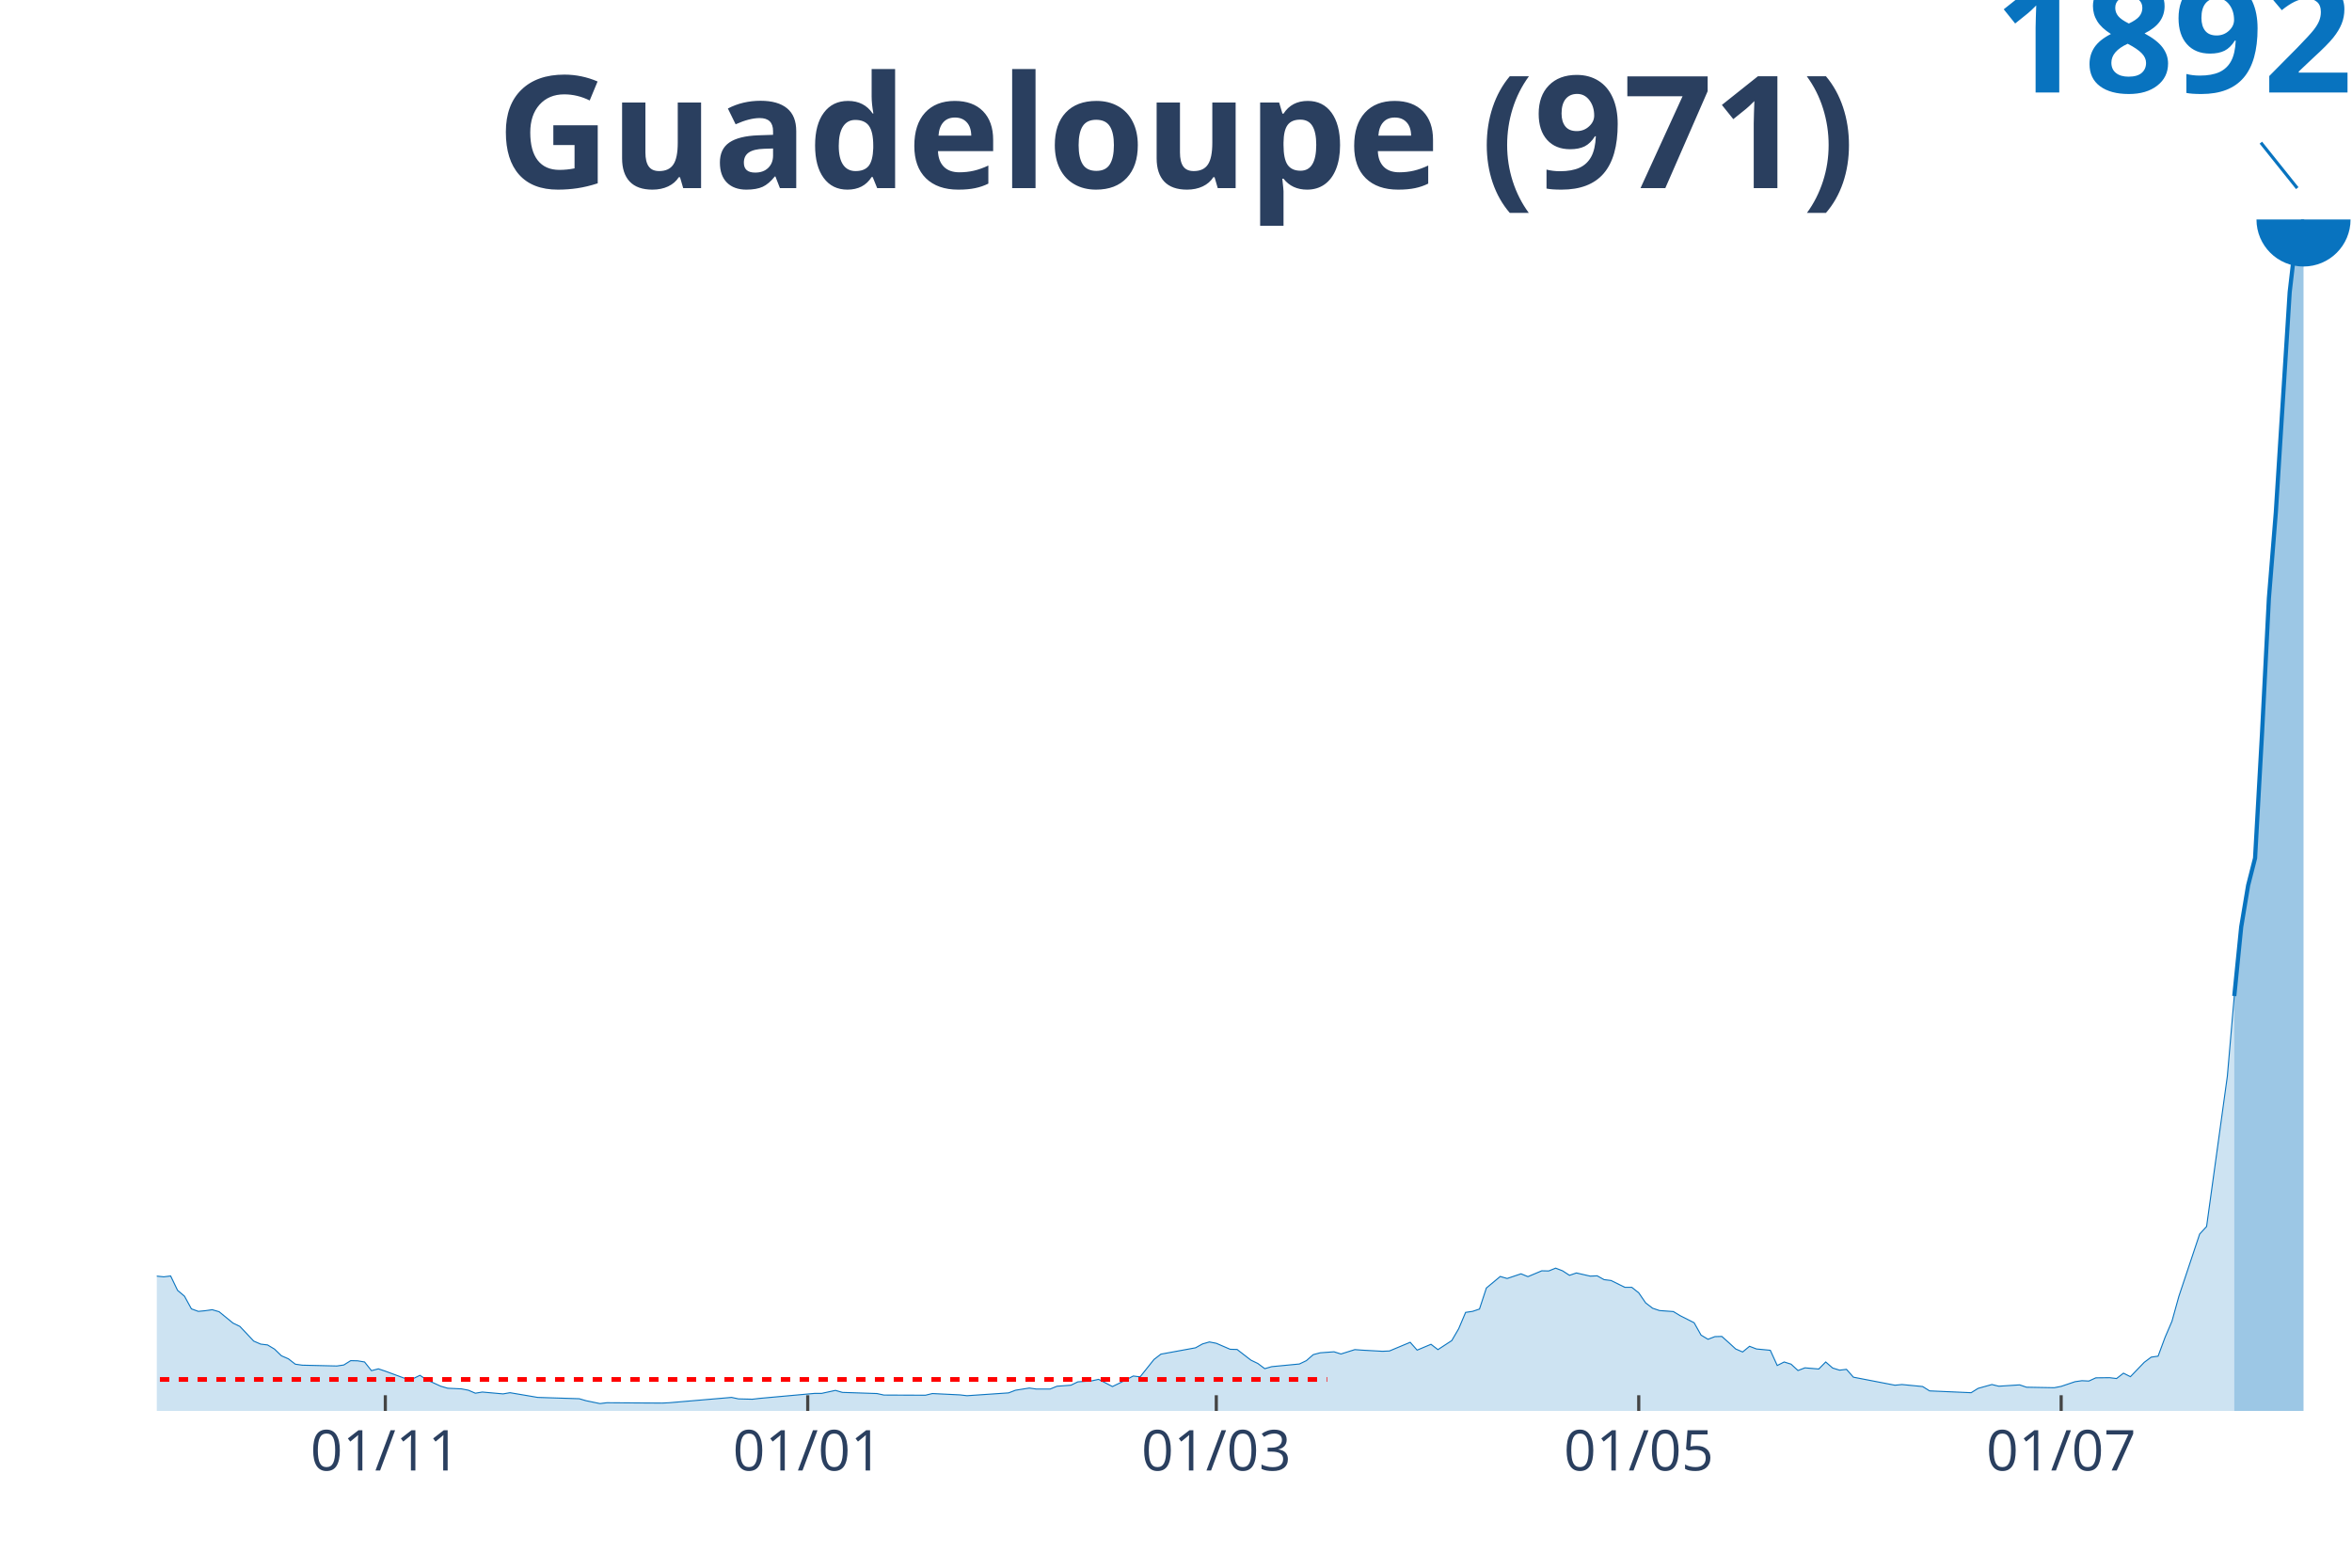
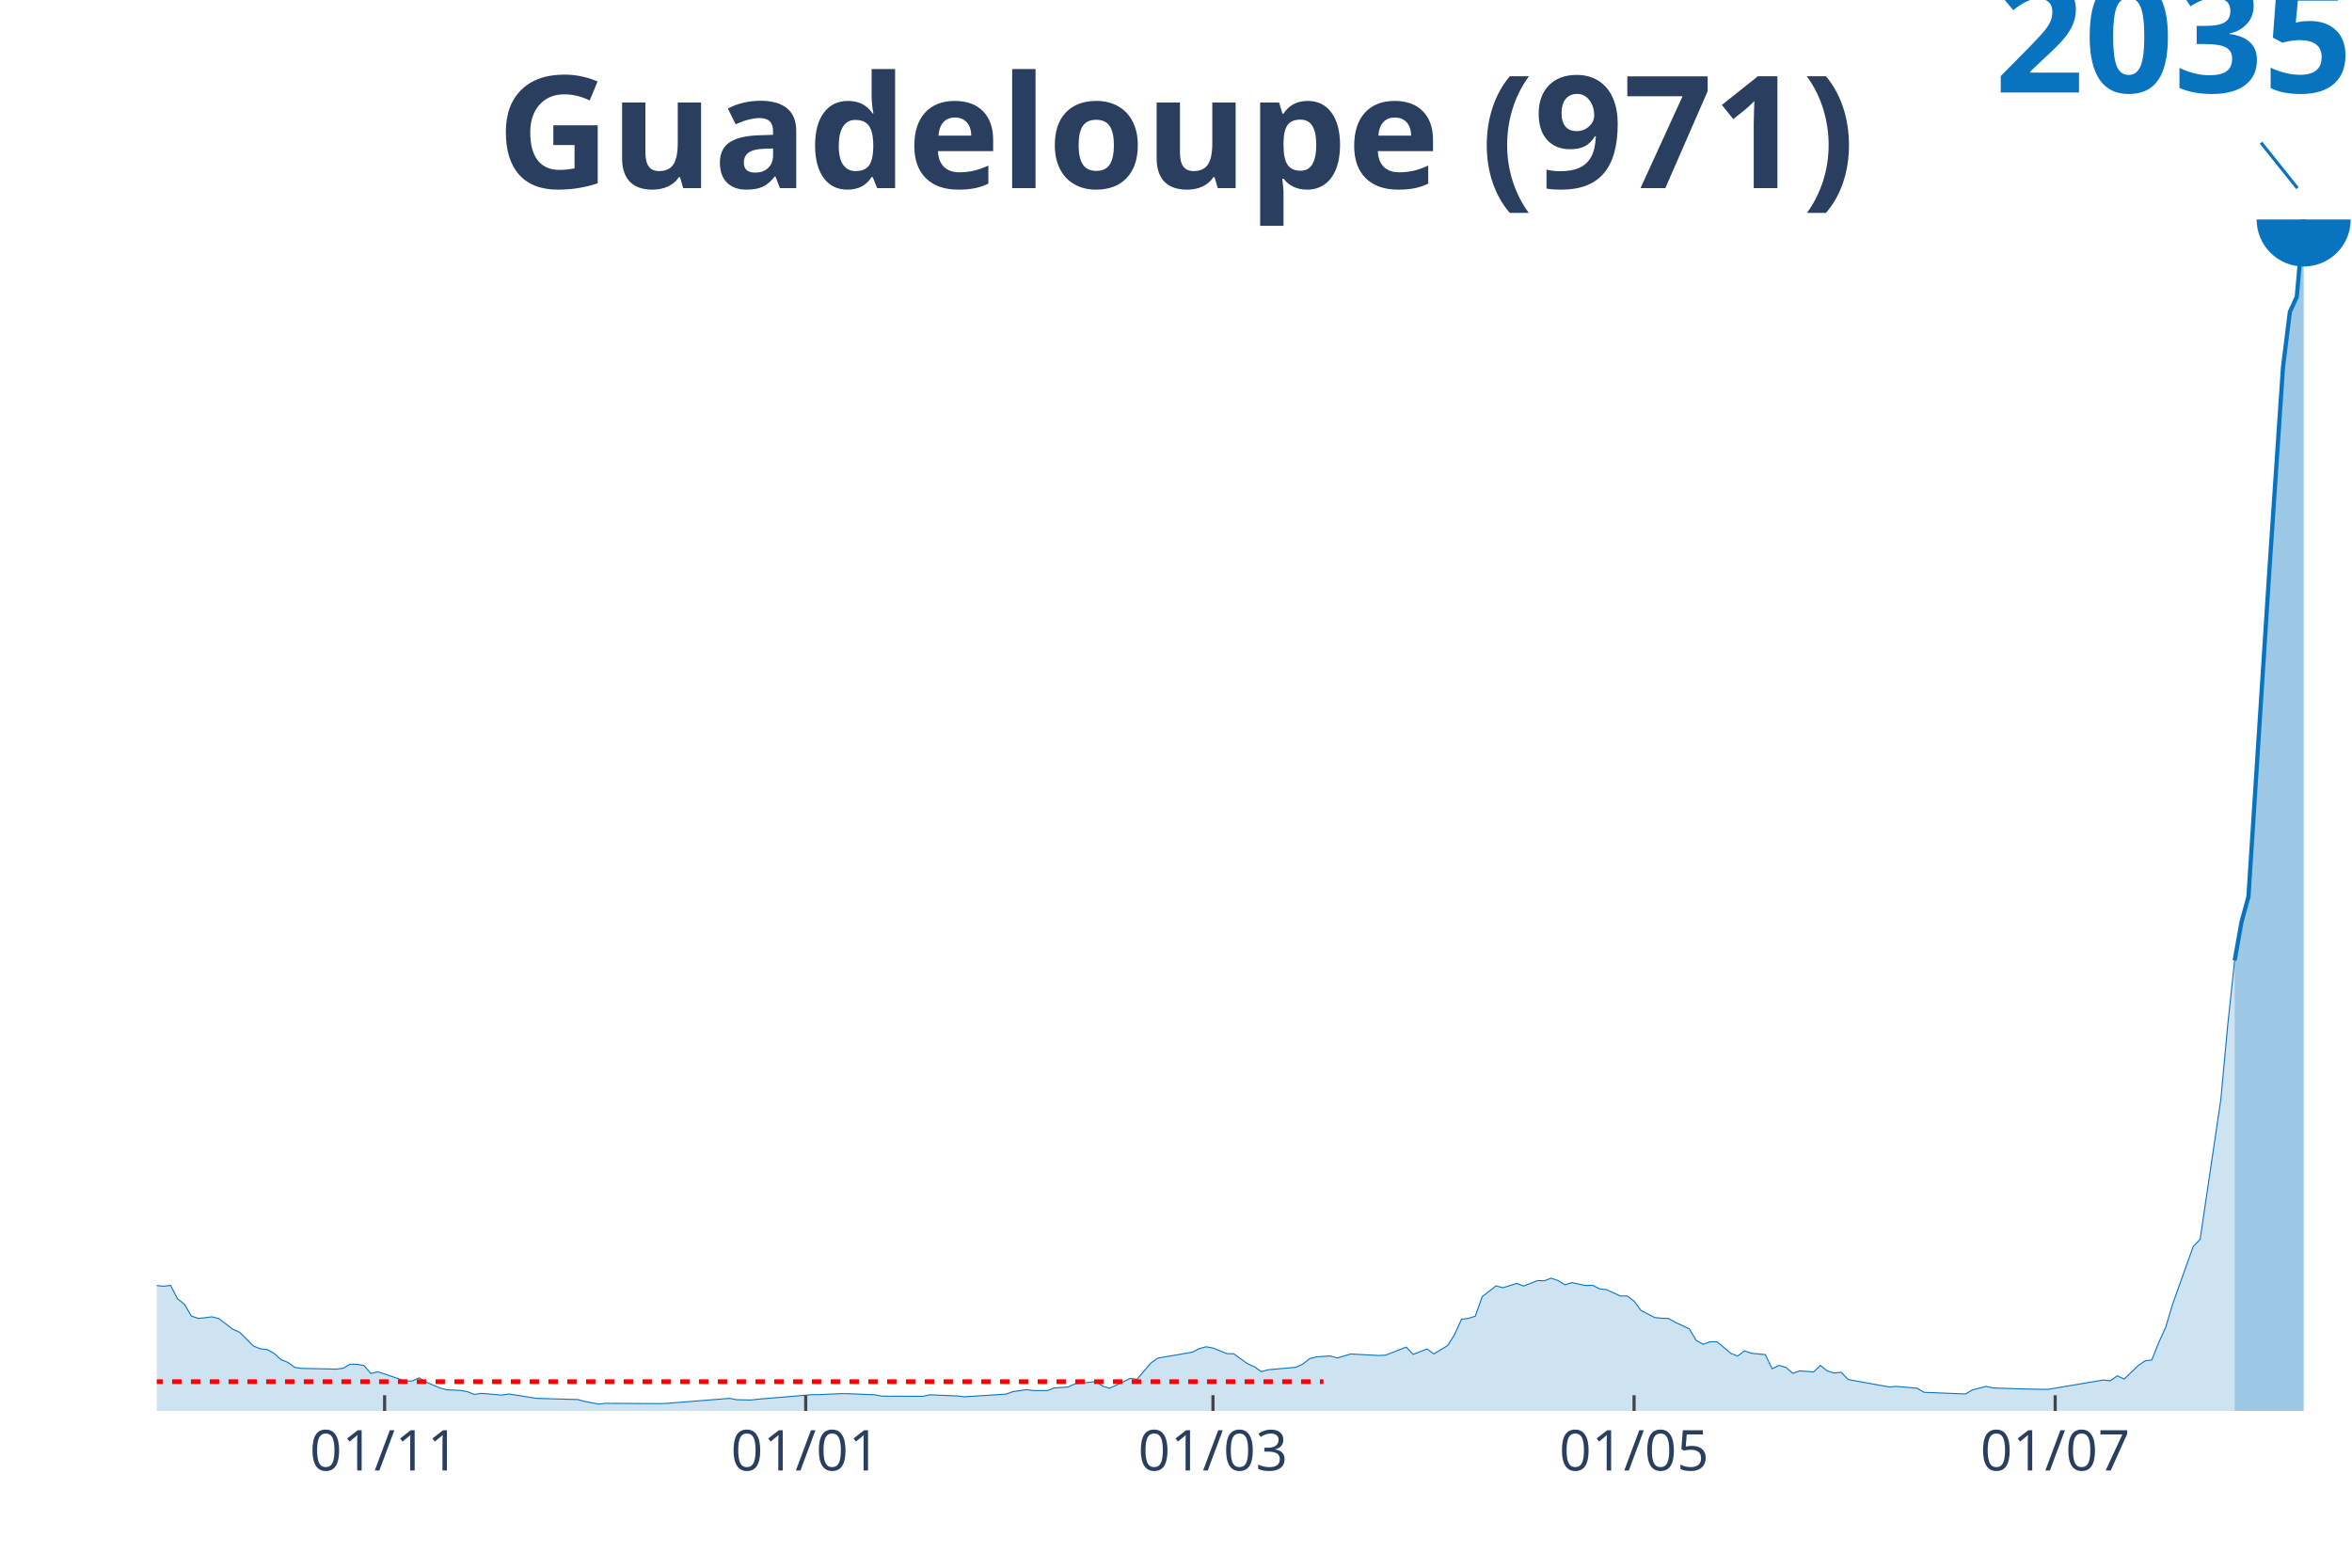
<svg xmlns="http://www.w3.org/2000/svg" class="main-svg" width="1125" height="750" style="" viewBox="0 0 750 500">
  <rect x="0" y="0" width="750" height="500" style="fill: rgb(0, 0, 0); fill-opacity: 0;" />
-   <defs id="defs-9455d8">
+   <defs id="defs-4c73e9">
    <g class="clips">
-       <clipPath id="clip9455d8xyplot" class="plotclip">
+       <clipPath id="clip4c73e9xyplot" class="plotclip">
        <rect width="700" height="380" />
      </clipPath>
-       <clipPath class="axesclip" id="clip9455d8x">
+       <clipPath class="axesclip" id="clip4c73e9x">
        <rect x="50" y="0" width="700" height="500" />
      </clipPath>
-       <clipPath class="axesclip" id="clip9455d8y">
+       <clipPath class="axesclip" id="clip4c73e9y">
        <rect x="0" y="70" width="750" height="380" />
      </clipPath>
-       <clipPath class="axesclip" id="clip9455d8xy">
+       <clipPath class="axesclip" id="clip4c73e9xy">
        <rect x="50" y="70" width="700" height="380" />
      </clipPath>
    </g>
    <g class="gradients" />
  </defs>
  <g class="bglayer">
    <rect class="bg" x="50" y="70" width="700" height="380" style="fill: rgb(0, 0, 0); fill-opacity: 0; stroke-width: 0;" />
  </g>
  <g class="layer-below">
    <g class="imagelayer" />
    <g class="shapelayer" />
  </g>
  <g class="cartesianlayer">
    <g class="subplot xy">
      <g class="layer-subplot">
        <g class="shapelayer" />
        <g class="imagelayer" />
      </g>
      <g class="gridlayer">
        <g class="x">
-           <path class="xgrid crisp" transform="translate(122.87,0)" d="M0,70v380" style="stroke: rgb(255, 255, 255); stroke-opacity: 1; stroke-width: 1px;" />
-           <path class="xgrid crisp" transform="translate(257.57,0)" d="M0,70v380" style="stroke: rgb(255, 255, 255); stroke-opacity: 1; stroke-width: 1px;" />
-           <path class="xgrid crisp" transform="translate(387.85,0)" d="M0,70v380" style="stroke: rgb(255, 255, 255); stroke-opacity: 1; stroke-width: 1px;" />
-           <path class="xgrid crisp" transform="translate(522.56,0)" d="M0,70v380" style="stroke: rgb(255, 255, 255); stroke-opacity: 1; stroke-width: 1px;" />
-           <path class="xgrid crisp" transform="translate(657.26,0)" d="M0,70v380" style="stroke: rgb(255, 255, 255); stroke-opacity: 1; stroke-width: 1px;" />
+           <path class="xgrid crisp" transform="translate(122.64,0)" d="M0,70v380" style="stroke: rgb(255, 255, 255); stroke-opacity: 1; stroke-width: 1px;" />
+           <path class="xgrid crisp" transform="translate(256.92,0)" d="M0,70v380" style="stroke: rgb(255, 255, 255); stroke-opacity: 1; stroke-width: 1px;" />
+           <path class="xgrid crisp" transform="translate(386.79,0)" d="M0,70v380" style="stroke: rgb(255, 255, 255); stroke-opacity: 1; stroke-width: 1px;" />
+           <path class="xgrid crisp" transform="translate(521.07,0)" d="M0,70v380" style="stroke: rgb(255, 255, 255); stroke-opacity: 1; stroke-width: 1px;" />
+           <path class="xgrid crisp" transform="translate(655.35,0)" d="M0,70v380" style="stroke: rgb(255, 255, 255); stroke-opacity: 1; stroke-width: 1px;" />
        </g>
        <g class="y" />
      </g>
      <g class="zerolinelayer" />
      <path class="xlines-below" />
      <path class="ylines-below" />
      <g class="overlines-below" />
      <g class="xaxislayer-below" />
      <g class="yaxislayer-below" />
      <g class="overaxes-below" />
-       <g class="plot" transform="translate(50, 70)" clip-path="url('#clip9455d8xyplot')">
+       <g class="plot" transform="translate(50, 70)" clip-path="url('#clip4c73e9xyplot')">
        <g class="scatterlayer mlayer">
-           <g class="trace scatter tracee9c3cf" style="stroke-miterlimit: 2;">
+           <g class="trace scatter trace553009" style="stroke-miterlimit: 2;">
            <g class="fills">
              <g>
-                 <path class="js-fill" d="M662.46,380L-300.32,380L-300.32,380L-170.03,379.31L-167.82,379.36L-150.16,379.25L-147.95,377.87L-141.32,376.91L-139.12,377.07L-132.49,377.82L-130.28,378.72L-117.03,376.64L-114.83,374.83L-101.58,367.43L-99.37,365.62L-94.95,362.16L-92.74,362.21L-88.33,362.21L-86.12,358.21L-79.5,347.29L-77.29,346.23L-72.87,345.16L-70.66,341.01L-68.45,339.73L-66.25,336.69L-64.04,335.9L-61.83,333.13L-57.41,333.18L-55.21,334.67L-53,331.69L-50.79,332.27L-48.58,329.66L-46.37,330.78L-35.33,322.42L-33.12,321.09L-30.91,319.12L-28.71,320.34L-26.5,319.6L-24.29,317.2L-22.08,316.61L-19.87,319.92L-17.67,321.83L-15.46,322.05L-13.25,321.89L-11.04,322.95L-6.62,331.85L-4.42,332.54L0,337.01L2.21,337.23L4.42,336.96L6.62,341.54L8.83,343.41L11.04,347.45L13.25,348.25L15.46,348.04L17.67,347.72L19.87,348.36L24.29,351.98L26.5,353.05L30.91,357.73L33.12,358.69L35.33,358.96L37.54,360.29L39.75,362.42L41.96,363.38L44.16,365.09L46.37,365.41L57.41,365.67L59.62,365.35L61.83,363.97L64.04,364.02L66.25,364.39L68.45,367.16L70.66,366.58L72.87,367.32L79.5,369.77L81.7,369.72L83.91,368.65L86.12,370.09L90.54,372.12L92.74,372.76L97.16,372.97L99.37,373.4L101.58,374.35L103.79,373.98L110.41,374.57L112.62,374.19L119.24,375.31L121.45,375.69L134.7,376.11L136.91,376.75L141.32,377.66L143.53,377.39L161.2,377.5L163.41,377.39L183.28,375.69L185.49,376.16L189.91,376.27L192.11,376.01L209.78,374.41L211.99,374.41L216.4,373.45L218.61,374.09L229.65,374.46L231.86,374.94L245.11,374.99L247.32,374.46L256.15,374.89L258.36,375.15L271.61,374.25L273.82,373.4L278.23,372.7L280.44,373.02L284.86,373.02L287.07,372.12L291.48,371.8L293.69,370.73L298.11,370.41L300.32,369.93L304.73,372.22L306.94,371.16L311.36,368.87L313.56,369.13L317.98,363.59L320.19,361.89L331.23,359.87L333.44,358.64L335.65,358L337.85,358.43L342.27,360.34L344.48,360.4L348.9,363.81L351.1,364.87L353.31,366.52L355.52,365.88L364.35,365.03L366.56,363.97L368.77,362.05L370.98,361.46L375.39,361.14L377.6,361.84L382.02,360.45L384.23,360.61L390.85,360.98L393.06,360.88L399.68,358.11L401.89,360.61L406.31,358.75L408.52,360.45L412.93,357.57L415.14,353.79L417.35,348.57L419.56,348.25L421.77,347.51L423.97,340.8L428.39,337.12L430.6,337.76L435.02,336.27L437.22,337.17L441.64,335.31L443.85,335.36L446.06,334.46L448.26,335.31L450.47,336.75L452.68,336L457.1,337.01L459.31,336.91L461.51,338.13L463.72,338.4L468.14,340.58L470.35,340.58L472.56,342.34L474.76,345.54L476.97,347.24L479.18,347.99L483.6,348.31L485.8,349.64L490.22,351.88L492.43,355.82L494.64,357.15L496.85,356.3L499.05,356.24L501.26,358.21L503.47,360.24L505.68,361.2L507.89,359.39L510.09,360.24L514.51,360.66L516.72,365.51L518.93,364.39L521.14,365.09L523.34,367.11L525.55,366.26L529.97,366.63L532.18,364.39L534.38,366.31L536.59,367L538.8,366.74L541.01,369.24L554.26,371.8L556.47,371.58L563.09,372.22L565.3,373.61L578.55,374.19L580.76,372.81L585.17,371.58L587.38,372.12L594.01,371.69L596.21,372.44L605.05,372.6L607.26,372.17L611.67,370.68L613.88,370.36L616.09,370.47L618.3,369.45L622.71,369.4L624.92,369.67L627.13,367.96L629.34,369.08L633.75,364.5L635.96,362.85L638.17,362.53L640.38,356.56L642.59,351.4L644.79,343.46L651.42,323.59L653.63,321.19L660.25,273.25L662.46,247.69" style="fill: rgb(8, 115, 191); fill-opacity: 0.2; stroke-width: 0;" />
+                 <path class="js-fill" d="M662.58,380L-299.37,380L-299.37,380L-169.5,379.36L-167.3,379.41L-147.48,378.02L-145.28,377.03L-129.87,378.81L-127.67,378.76L-112.26,374.2L-110.06,372.47L-101.26,368.31L-99.06,366.62L-94.65,363.41L-92.45,363.45L-88.05,363.45L-85.85,359.74L-79.25,349.58L-77.04,348.59L-72.64,347.6L-70.44,343.74L-63.84,338.98L-61.64,336.41L-57.23,336.46L-55.03,337.84L-52.83,335.07L-50.63,335.61L-48.43,333.19L-46.23,334.23L-33.02,325.21L-30.82,323.38L-28.62,324.52L-26.42,323.82L-24.21,321.6L-22.01,321.05L-17.61,325.91L-15.41,326.1L-13.21,325.95L-11.01,326.95L-6.6,335.22L-4.4,335.86L0,340.02L2.2,340.22L4.4,339.97L6.6,344.23L8.81,345.97L11.01,349.73L13.21,350.48L15.41,350.28L17.61,349.98L19.81,350.57L24.21,353.94L26.42,354.93L30.82,359.29L33.02,360.19L35.22,360.43L37.42,361.67L39.62,363.65L41.82,364.54L44.03,366.13L46.23,366.43L57.23,366.67L59.43,366.38L61.64,365.09L63.84,365.14L66.04,365.49L68.24,368.06L70.44,367.52L72.64,368.21L79.25,370.49L81.45,370.44L83.65,369.45L85.85,370.79L90.25,372.67L92.45,373.26L96.86,373.46L99.06,373.86L101.26,374.75L103.46,374.4L110.06,374.95L112.26,374.6L118.87,375.64L121.07,375.99L134.28,376.38L136.48,376.98L140.88,377.82L143.08,377.57L160.69,377.67L162.89,377.57L182.7,375.99L184.91,376.43L189.31,376.53L191.51,376.28L209.12,374.8L211.32,374.8L217.92,374.5L220.13,374.5L228.93,374.85L231.13,375.29L244.34,375.34L246.54,374.85L255.35,375.24L257.55,375.49L270.75,374.65L272.96,373.86L277.36,373.21L279.56,373.51L283.96,373.51L286.16,372.67L290.57,372.37L292.77,371.38L299.37,370.64L301.57,372.07L303.77,372.77L305.97,371.78L310.38,369.65L312.58,369.89L316.98,364.74L319.18,363.16L330.19,361.27L332.39,360.14L334.59,359.54L336.79,359.94L341.19,361.72L343.4,361.77L347.8,364.94L350,365.93L352.2,367.47L354.4,366.87L363.21,366.08L365.41,365.09L367.61,363.31L369.81,362.76L374.21,362.46L376.42,363.11L380.82,361.82L383.02,361.97L389.62,362.32L391.82,362.22L398.43,359.64L400.63,361.97L405.03,360.23L407.23,361.82L411.64,359.14L413.84,355.63L416.04,350.77L418.24,350.48L420.44,349.78L422.64,343.54L427.04,340.12L429.25,340.72L433.65,339.33L435.85,340.17L440.25,338.44L442.45,338.49L444.65,337.65L446.86,338.44L449.06,339.78L451.26,339.08L455.66,340.02L457.86,339.92L460.06,341.06L462.26,341.31L466.67,343.34L468.87,343.34L471.07,344.98L473.27,347.95L477.67,350.23L479.87,350.43L482.08,350.53L484.28,351.76L488.68,353.84L490.88,357.51L493.08,358.75L495.28,357.96L497.48,357.91L499.69,359.74L501.89,361.62L504.09,362.51L506.29,360.83L508.49,361.62L512.89,362.02L515.09,366.53L517.3,365.49L519.5,366.13L521.7,368.01L523.9,367.22L528.3,367.57L530.5,365.49L532.7,367.27L534.91,367.91L537.11,367.67L539.31,369.99L552.52,372.37L554.72,372.17L561.32,372.77L563.52,374.06L576.73,374.6L578.93,373.31L583.33,372.17L585.53,372.67L594.34,372.97L596.54,373.02L600.94,373.11L603.14,373.11L620.75,370.14L622.96,370.39L625.16,368.8L627.36,369.84L631.76,365.58L633.96,364.05L636.16,363.75L638.36,358.2L640.57,353.4L642.77,346.02L649.37,327.54L651.57,325.26L658.18,280.63L660.38,256.85L662.58,236.34" style="fill: rgb(8, 115, 191); fill-opacity: 0.2; stroke-width: 0;" />
              </g>
            </g>
            <g class="errorbars" />
            <g class="lines">
-               <path class="js-line" d="M-300.32,380L-170.03,379.31L-167.82,379.36L-150.16,379.25L-147.95,377.87L-141.32,376.91L-139.12,377.07L-132.49,377.82L-130.28,378.72L-117.03,376.64L-114.83,374.83L-101.58,367.43L-99.37,365.62L-94.95,362.16L-92.74,362.21L-88.33,362.21L-86.12,358.21L-79.5,347.29L-77.29,346.23L-72.87,345.16L-70.66,341.01L-68.45,339.73L-66.25,336.69L-64.04,335.9L-61.83,333.13L-57.41,333.18L-55.21,334.67L-53,331.69L-50.79,332.27L-48.58,329.66L-46.37,330.78L-35.33,322.42L-33.12,321.09L-30.91,319.12L-28.71,320.34L-26.5,319.6L-24.29,317.2L-22.08,316.61L-19.87,319.92L-17.67,321.83L-15.46,322.05L-13.25,321.89L-11.04,322.95L-6.62,331.85L-4.42,332.54L0,337.01L2.21,337.23L4.42,336.96L6.62,341.54L8.83,343.41L11.04,347.45L13.25,348.25L15.46,348.04L17.67,347.72L19.87,348.36L24.29,351.98L26.5,353.05L30.91,357.73L33.12,358.69L35.33,358.96L37.54,360.29L39.75,362.42L41.96,363.38L44.16,365.09L46.37,365.41L57.41,365.67L59.62,365.35L61.83,363.97L64.04,364.02L66.25,364.39L68.45,367.16L70.66,366.58L72.87,367.32L79.5,369.77L81.7,369.72L83.91,368.65L86.12,370.09L90.54,372.12L92.74,372.76L97.16,372.97L99.37,373.4L101.58,374.35L103.79,373.98L110.41,374.57L112.62,374.19L119.24,375.31L121.45,375.69L134.7,376.11L136.91,376.75L141.32,377.66L143.53,377.39L161.2,377.5L163.41,377.39L183.28,375.69L185.49,376.16L189.91,376.27L192.11,376.01L209.78,374.41L211.99,374.41L216.4,373.45L218.61,374.09L229.65,374.46L231.86,374.94L245.11,374.99L247.32,374.46L256.15,374.89L258.36,375.15L271.61,374.25L273.82,373.4L278.23,372.7L280.44,373.02L284.86,373.02L287.07,372.12L291.48,371.8L293.69,370.73L298.11,370.41L300.32,369.93L304.73,372.22L306.94,371.16L311.36,368.87L313.56,369.13L317.98,363.59L320.19,361.89L331.23,359.87L333.44,358.64L335.65,358L337.85,358.43L342.27,360.34L344.48,360.4L348.9,363.81L351.1,364.87L353.31,366.52L355.52,365.88L364.35,365.03L366.56,363.97L368.77,362.05L370.98,361.46L375.39,361.14L377.6,361.84L382.02,360.45L384.23,360.61L390.85,360.98L393.06,360.88L399.68,358.11L401.89,360.61L406.31,358.75L408.52,360.45L412.93,357.57L415.14,353.79L417.35,348.57L419.56,348.25L421.77,347.51L423.97,340.8L428.39,337.12L430.6,337.76L435.02,336.27L437.22,337.17L441.64,335.31L443.85,335.36L446.06,334.46L448.26,335.31L450.47,336.75L452.68,336L457.1,337.01L459.31,336.91L461.51,338.13L463.72,338.4L468.14,340.58L470.35,340.58L472.56,342.34L474.76,345.54L476.97,347.24L479.18,347.99L483.6,348.31L485.8,349.64L490.22,351.88L492.43,355.82L494.64,357.15L496.85,356.3L499.05,356.24L501.26,358.21L503.47,360.24L505.68,361.2L507.89,359.39L510.09,360.24L514.51,360.66L516.72,365.51L518.93,364.39L521.14,365.09L523.34,367.11L525.55,366.26L529.97,366.63L532.18,364.39L534.38,366.31L536.59,367L538.8,366.74L541.01,369.24L554.26,371.8L556.47,371.58L563.09,372.22L565.3,373.61L578.55,374.19L580.76,372.81L585.17,371.58L587.38,372.12L594.01,371.69L596.21,372.44L605.05,372.6L607.26,372.17L611.67,370.68L613.88,370.36L616.09,370.47L618.3,369.45L622.71,369.4L624.92,369.67L627.13,367.96L629.34,369.08L633.75,364.5L635.96,362.85L638.17,362.53L640.38,356.56L642.59,351.4L644.79,343.46L651.42,323.59L653.63,321.19L660.25,273.25L662.46,247.69" style="vector-effect: non-scaling-stroke; fill: none; stroke: rgb(8, 115, 191); stroke-opacity: 1; stroke-width: 0.5px; opacity: 1;" />
+               <path class="js-line" d="M-299.37,380L-169.5,379.36L-167.3,379.41L-147.48,378.02L-145.28,377.03L-129.87,378.81L-127.67,378.76L-112.26,374.2L-110.06,372.47L-101.26,368.31L-99.06,366.62L-94.65,363.41L-92.45,363.45L-88.05,363.45L-85.85,359.74L-79.25,349.58L-77.04,348.59L-72.64,347.6L-70.44,343.74L-63.84,338.98L-61.64,336.41L-57.23,336.46L-55.03,337.84L-52.83,335.07L-50.63,335.61L-48.43,333.19L-46.23,334.23L-33.02,325.21L-30.82,323.38L-28.62,324.52L-26.42,323.82L-24.21,321.6L-22.01,321.05L-17.61,325.91L-15.41,326.1L-13.21,325.95L-11.01,326.95L-6.6,335.22L-4.4,335.86L0,340.02L2.2,340.22L4.4,339.97L6.6,344.23L8.81,345.97L11.01,349.73L13.21,350.48L15.41,350.28L17.61,349.98L19.81,350.57L24.21,353.94L26.42,354.93L30.82,359.29L33.02,360.19L35.22,360.43L37.42,361.67L39.62,363.65L41.82,364.54L44.03,366.13L46.23,366.43L57.23,366.67L59.43,366.38L61.64,365.09L63.84,365.14L66.04,365.49L68.24,368.06L70.44,367.52L72.64,368.21L79.25,370.49L81.45,370.44L83.65,369.45L85.85,370.79L90.25,372.67L92.45,373.26L96.86,373.46L99.06,373.86L101.26,374.75L103.46,374.4L110.06,374.95L112.26,374.6L118.87,375.64L121.07,375.99L134.28,376.38L136.48,376.98L140.88,377.82L143.08,377.57L160.69,377.67L162.89,377.57L182.7,375.99L184.91,376.43L189.31,376.53L191.51,376.28L209.12,374.8L211.32,374.8L217.92,374.5L220.13,374.5L228.93,374.85L231.13,375.29L244.34,375.34L246.54,374.85L255.35,375.24L257.55,375.49L270.75,374.65L272.96,373.86L277.36,373.21L279.56,373.51L283.96,373.51L286.16,372.67L290.57,372.37L292.77,371.38L299.37,370.64L301.57,372.07L303.77,372.77L305.97,371.78L310.38,369.65L312.58,369.89L316.98,364.74L319.18,363.16L330.19,361.27L332.39,360.14L334.59,359.54L336.79,359.94L341.19,361.72L343.4,361.77L347.8,364.94L350,365.93L352.2,367.47L354.4,366.87L363.21,366.08L365.41,365.09L367.61,363.31L369.81,362.76L374.21,362.46L376.42,363.11L380.82,361.82L383.02,361.97L389.62,362.32L391.82,362.22L398.43,359.64L400.63,361.97L405.03,360.23L407.23,361.82L411.64,359.14L413.84,355.63L416.04,350.77L418.24,350.48L420.44,349.78L422.64,343.54L427.04,340.12L429.25,340.72L433.65,339.33L435.85,340.17L440.25,338.44L442.45,338.49L444.65,337.65L446.86,338.44L449.06,339.78L451.26,339.08L455.66,340.02L457.86,339.92L460.06,341.06L462.26,341.31L466.67,343.34L468.87,343.34L471.07,344.98L473.27,347.95L477.67,350.23L479.87,350.43L482.08,350.53L484.28,351.76L488.68,353.84L490.88,357.51L493.08,358.75L495.28,357.96L497.48,357.91L499.69,359.74L501.89,361.62L504.09,362.51L506.29,360.83L508.49,361.62L512.89,362.02L515.09,366.53L517.3,365.49L519.5,366.13L521.7,368.01L523.9,367.22L528.3,367.57L530.5,365.49L532.7,367.27L534.91,367.91L537.11,367.67L539.31,369.99L552.52,372.37L554.72,372.17L561.32,372.77L563.52,374.06L576.73,374.6L578.93,373.31L583.33,372.17L585.53,372.67L594.34,372.97L596.54,373.02L600.94,373.11L603.14,373.11L620.75,370.14L622.96,370.39L625.16,368.8L627.36,369.84L631.76,365.58L633.96,364.05L636.16,363.75L638.36,358.2L640.57,353.4L642.77,346.02L649.37,327.54L651.57,325.26L658.18,280.63L660.38,256.85L662.58,236.34" style="vector-effect: non-scaling-stroke; fill: none; stroke: rgb(8, 115, 191); stroke-opacity: 1; stroke-width: 0.5px; opacity: 1;" />
            </g>
            <g class="points" />
            <g class="text" />
          </g>
-           <g class="trace scatter tracedc5858" style="stroke-miterlimit: 2;">
+           <g class="trace scatter tracec305c8" style="stroke-miterlimit: 2;">
            <g class="fills">
              <g>
-                 <path class="js-fill" d="M684.54,380L662.46,380L662.46,247.69L664.67,225.63L666.88,212.37L669.09,203.69L671.29,164.27L673.5,120.81L675.71,93.43L680.13,23.17L682.33,4.21L684.54,0" style="fill: rgb(8, 115, 191); fill-opacity: 0.4; stroke-width: 0;" />
+                 <path class="js-fill" d="M684.59,380L662.58,380L662.58,236.34L664.78,224.01L666.98,215.98L673.58,112.94L675.79,79.9L677.99,47.16L680.19,29.47L682.39,24.67L684.59,0" style="fill: rgb(8, 115, 191); fill-opacity: 0.4; stroke-width: 0;" />
              </g>
            </g>
            <g class="errorbars" />
            <g class="lines">
-               <path class="js-line" d="M662.46,247.69L664.67,225.63L666.88,212.37L669.09,203.69L671.29,164.27L673.5,120.81L675.71,93.43L680.13,23.17L682.33,4.21L684.54,0" style="vector-effect: non-scaling-stroke; fill: none; stroke: rgb(8, 115, 191); stroke-opacity: 1; stroke-width: 2px; opacity: 1;" />
+               <path class="js-line" d="M662.58,236.34L664.78,224.01L666.98,215.98L673.58,112.94L675.79,79.9L677.99,47.16L680.19,29.47L682.39,24.67L684.59,0" style="vector-effect: non-scaling-stroke; fill: none; stroke: rgb(8, 115, 191); stroke-opacity: 1; stroke-width: 2px; opacity: 1;" />
            </g>
            <g class="points" />
            <g class="text" />
          </g>
-           <g class="trace scatter trace0603df" style="stroke-miterlimit: 2; opacity: 1;">
+           <g class="trace scatter trace142d88" style="stroke-miterlimit: 2; opacity: 1;">
            <g class="fills" />
            <g class="errorbars" />
            <g class="lines" />
            <g class="points">
-               <path class="point" transform="translate(684.54,0)" d="M15,0A15,15 0 1,1 0,-15A15,15 0 0,1 15,0Z" style="opacity: 1; stroke-width: 0px; fill: rgb(8, 115, 191); fill-opacity: 1;" />
+               <path class="point" transform="translate(684.59,0)" d="M15,0A15,15 0 1,1 0,-15A15,15 0 0,1 15,0Z" style="opacity: 1; stroke-width: 0px; fill: rgb(8, 115, 191); fill-opacity: 1;" />
            </g>
            <g class="text" />
          </g>
        </g>
      </g>
      <g class="overplot" />
      <path class="xlines-above crisp" style="fill: none; stroke-width: 1px; stroke: rgb(0, 0, 0); stroke-opacity: 0;" d="" />
      <path class="ylines-above crisp" style="fill: none;" d="M0,0" />
      <g class="overlines-above" />
      <g class="xaxislayer-above">
-         <path class="xtick ticks crisp" d="M0,450v-5" transform="translate(122.87,0)" style="stroke: rgb(68, 68, 68); stroke-opacity: 1; stroke-width: 1px;" />
-         <path class="xtick ticks crisp" d="M0,450v-5" transform="translate(257.57,0)" style="stroke: rgb(68, 68, 68); stroke-opacity: 1; stroke-width: 1px;" />
-         <path class="xtick ticks crisp" d="M0,450v-5" transform="translate(387.85,0)" style="stroke: rgb(68, 68, 68); stroke-opacity: 1; stroke-width: 1px;" />
-         <path class="xtick ticks crisp" d="M0,450v-5" transform="translate(522.56,0)" style="stroke: rgb(68, 68, 68); stroke-opacity: 1; stroke-width: 1px;" />
-         <path class="xtick ticks crisp" d="M0,450v-5" transform="translate(657.26,0)" style="stroke: rgb(68, 68, 68); stroke-opacity: 1; stroke-width: 1px;" />
+         <path class="xtick ticks crisp" d="M0,450v-5" transform="translate(122.64,0)" style="stroke: rgb(68, 68, 68); stroke-opacity: 1; stroke-width: 1px;" />
+         <path class="xtick ticks crisp" d="M0,450v-5" transform="translate(256.92,0)" style="stroke: rgb(68, 68, 68); stroke-opacity: 1; stroke-width: 1px;" />
+         <path class="xtick ticks crisp" d="M0,450v-5" transform="translate(386.79,0)" style="stroke: rgb(68, 68, 68); stroke-opacity: 1; stroke-width: 1px;" />
+         <path class="xtick ticks crisp" d="M0,450v-5" transform="translate(521.07,0)" style="stroke: rgb(68, 68, 68); stroke-opacity: 1; stroke-width: 1px;" />
+         <path class="xtick ticks crisp" d="M0,450v-5" transform="translate(655.35,0)" style="stroke: rgb(68, 68, 68); stroke-opacity: 1; stroke-width: 1px;" />
        <g class="xtick">
-           <text text-anchor="middle" x="0" y="469" transform="translate(122.87,0)" style="font-family: 'Open Sans', verdana, arial, sans-serif; font-size: 18px; fill: rgb(42, 63, 95); fill-opacity: 1; white-space: pre;">01/11</text>
+           <text text-anchor="middle" x="0" y="469" transform="translate(122.64,0)" style="font-family: 'Open Sans', verdana, arial, sans-serif; font-size: 18px; fill: rgb(42, 63, 95); fill-opacity: 1; white-space: pre;">01/11</text>
        </g>
        <g class="xtick">
-           <text text-anchor="middle" x="0" y="469" transform="translate(257.57,0)" style="font-family: 'Open Sans', verdana, arial, sans-serif; font-size: 18px; fill: rgb(42, 63, 95); fill-opacity: 1; white-space: pre;">01/01</text>
+           <text text-anchor="middle" x="0" y="469" transform="translate(256.92,0)" style="font-family: 'Open Sans', verdana, arial, sans-serif; font-size: 18px; fill: rgb(42, 63, 95); fill-opacity: 1; white-space: pre;">01/01</text>
        </g>
        <g class="xtick">
-           <text text-anchor="middle" x="0" y="469" transform="translate(387.85,0)" style="font-family: 'Open Sans', verdana, arial, sans-serif; font-size: 18px; fill: rgb(42, 63, 95); fill-opacity: 1; white-space: pre;">01/03</text>
+           <text text-anchor="middle" x="0" y="469" transform="translate(386.79,0)" style="font-family: 'Open Sans', verdana, arial, sans-serif; font-size: 18px; fill: rgb(42, 63, 95); fill-opacity: 1; white-space: pre;">01/03</text>
        </g>
        <g class="xtick">
-           <text text-anchor="middle" x="0" y="469" transform="translate(522.56,0)" style="font-family: 'Open Sans', verdana, arial, sans-serif; font-size: 18px; fill: rgb(42, 63, 95); fill-opacity: 1; white-space: pre;">01/05</text>
+           <text text-anchor="middle" x="0" y="469" transform="translate(521.07,0)" style="font-family: 'Open Sans', verdana, arial, sans-serif; font-size: 18px; fill: rgb(42, 63, 95); fill-opacity: 1; white-space: pre;">01/05</text>
        </g>
        <g class="xtick">
-           <text text-anchor="middle" x="0" y="469" transform="translate(657.26,0)" style="font-family: 'Open Sans', verdana, arial, sans-serif; font-size: 18px; fill: rgb(42, 63, 95); fill-opacity: 1; white-space: pre;">01/07</text>
+           <text text-anchor="middle" x="0" y="469" transform="translate(655.35,0)" style="font-family: 'Open Sans', verdana, arial, sans-serif; font-size: 18px; fill: rgb(42, 63, 95); fill-opacity: 1; white-space: pre;">01/07</text>
        </g>
      </g>
      <g class="yaxislayer-above" />
      <g class="overaxes-above" />
    </g>
  </g>
  <g class="polarlayer" />
  <g class="ternarylayer" />
  <g class="geolayer" />
  <g class="funnelarealayer" />
  <g class="pielayer" />
  <g class="treemaplayer" />
  <g class="sunburstlayer" />
  <g class="glimages" />
-   <defs id="topdefs-9455d8">
+   <defs id="topdefs-4c73e9">
    <g class="clips" />
  </defs>
  <g class="layer-above">
    <g class="imagelayer" />
    <g class="shapelayer">
-       <path data-index="0" fill-rule="evenodd" d="M-1191.01,439.96L423.19,439.96" clip-path="url('#clip9455d8xy')" style="opacity: 1; stroke: rgb(255, 0, 0); stroke-opacity: 1; fill: rgb(0, 0, 0); fill-opacity: 0; stroke-dasharray: 3px, 3px; stroke-width: 1.5px;" />
+       <path data-index="0" fill-rule="evenodd" d="M-1187.11,440.67L422.01,440.67" clip-path="url('#clip4c73e9xy')" style="opacity: 1; stroke: rgb(255, 0, 0); stroke-opacity: 1; fill: rgb(0, 0, 0); fill-opacity: 0; stroke-dasharray: 3px, 3px; stroke-width: 1.5px;" />
    </g>
  </g>
  <g class="infolayer">
    <g class="g-gtitle">
      <text class="gtitle" x="375" y="25" text-anchor="middle" dy="0.7em" style="font-family: 'Open Sans', verdana, arial, sans-serif; font-size: 50px; fill: rgb(42, 63, 95); opacity: 1; font-weight: normal; white-space: pre;">
        <tspan style="font-weight:bold">Guadeloupe (971)</tspan>
      </text>
    </g>
    <g class="g-xtitle" />
    <g class="annotation" data-index="0" style="opacity: 1;">
-       <g class="annotation-text-g" transform="rotate(0,692.54,10)">
+       <g class="annotation-text-g" transform="rotate(0,692.59,10)">
        <g class="cursor-pointer" transform="translate(621, -26)">
          <rect class="bg" x="0.5" y="0.5" width="143" height="71" style="stroke-width: 1px; stroke: rgb(0, 0, 0); stroke-opacity: 0; fill: rgb(255, 255, 255); fill-opacity: 0.6;" />
          <text class="annotation-text" text-anchor="middle" x="72.078" y="55.5" style="font-family: 'Open Sans', verdana, arial, sans-serif; font-size: 50px; fill: rgb(8, 115, 191); fill-opacity: 1; white-space: pre;">
-             <tspan style="font-weight:bold">1892 </tspan>
+             <tspan style="font-weight:bold">2035 </tspan>
          </text>
        </g>
      </g>
      <g class="annotation-arrow-g" style="opacity: 1;">
-         <path d="M720.94,45.5L732.54,60" style="stroke-width: 1px; stroke: rgb(8, 115, 191); stroke-opacity: 1; stroke-dasharray: 0px, 0px, 18.569px, 18.569px;" />
+         <path d="M720.99,45.5L732.59,60" style="stroke-width: 1px; stroke: rgb(8, 115, 191); stroke-opacity: 1; stroke-dasharray: 0px, 0px, 18.569px, 18.569px;" />
      </g>
    </g>
  </g>
</svg>
